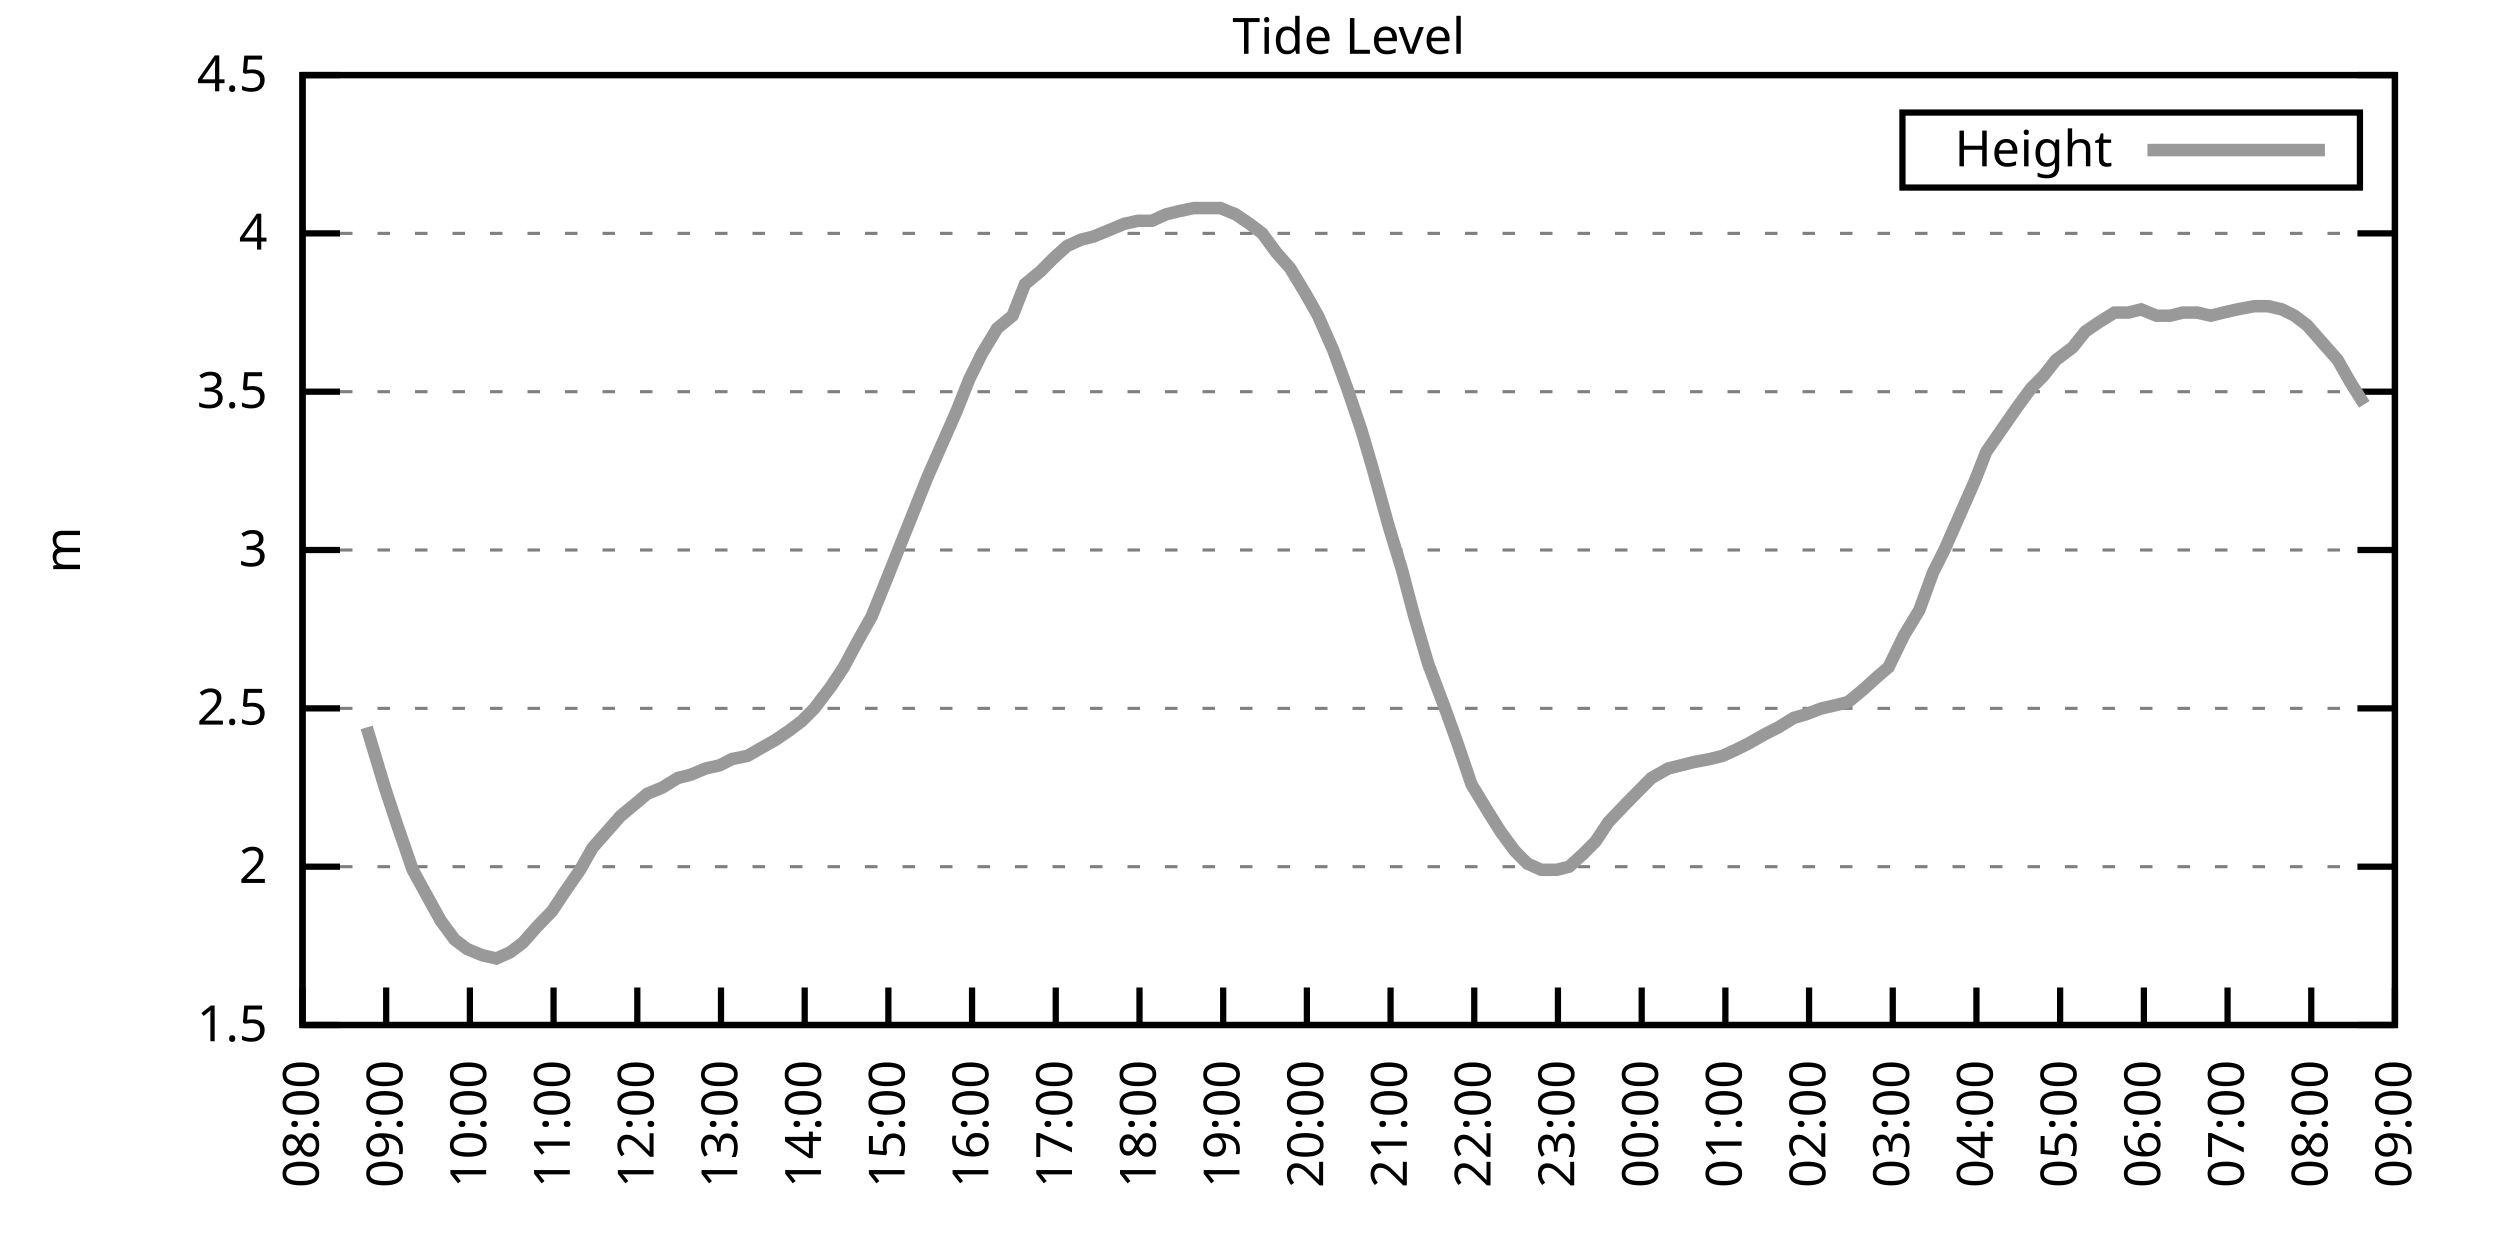
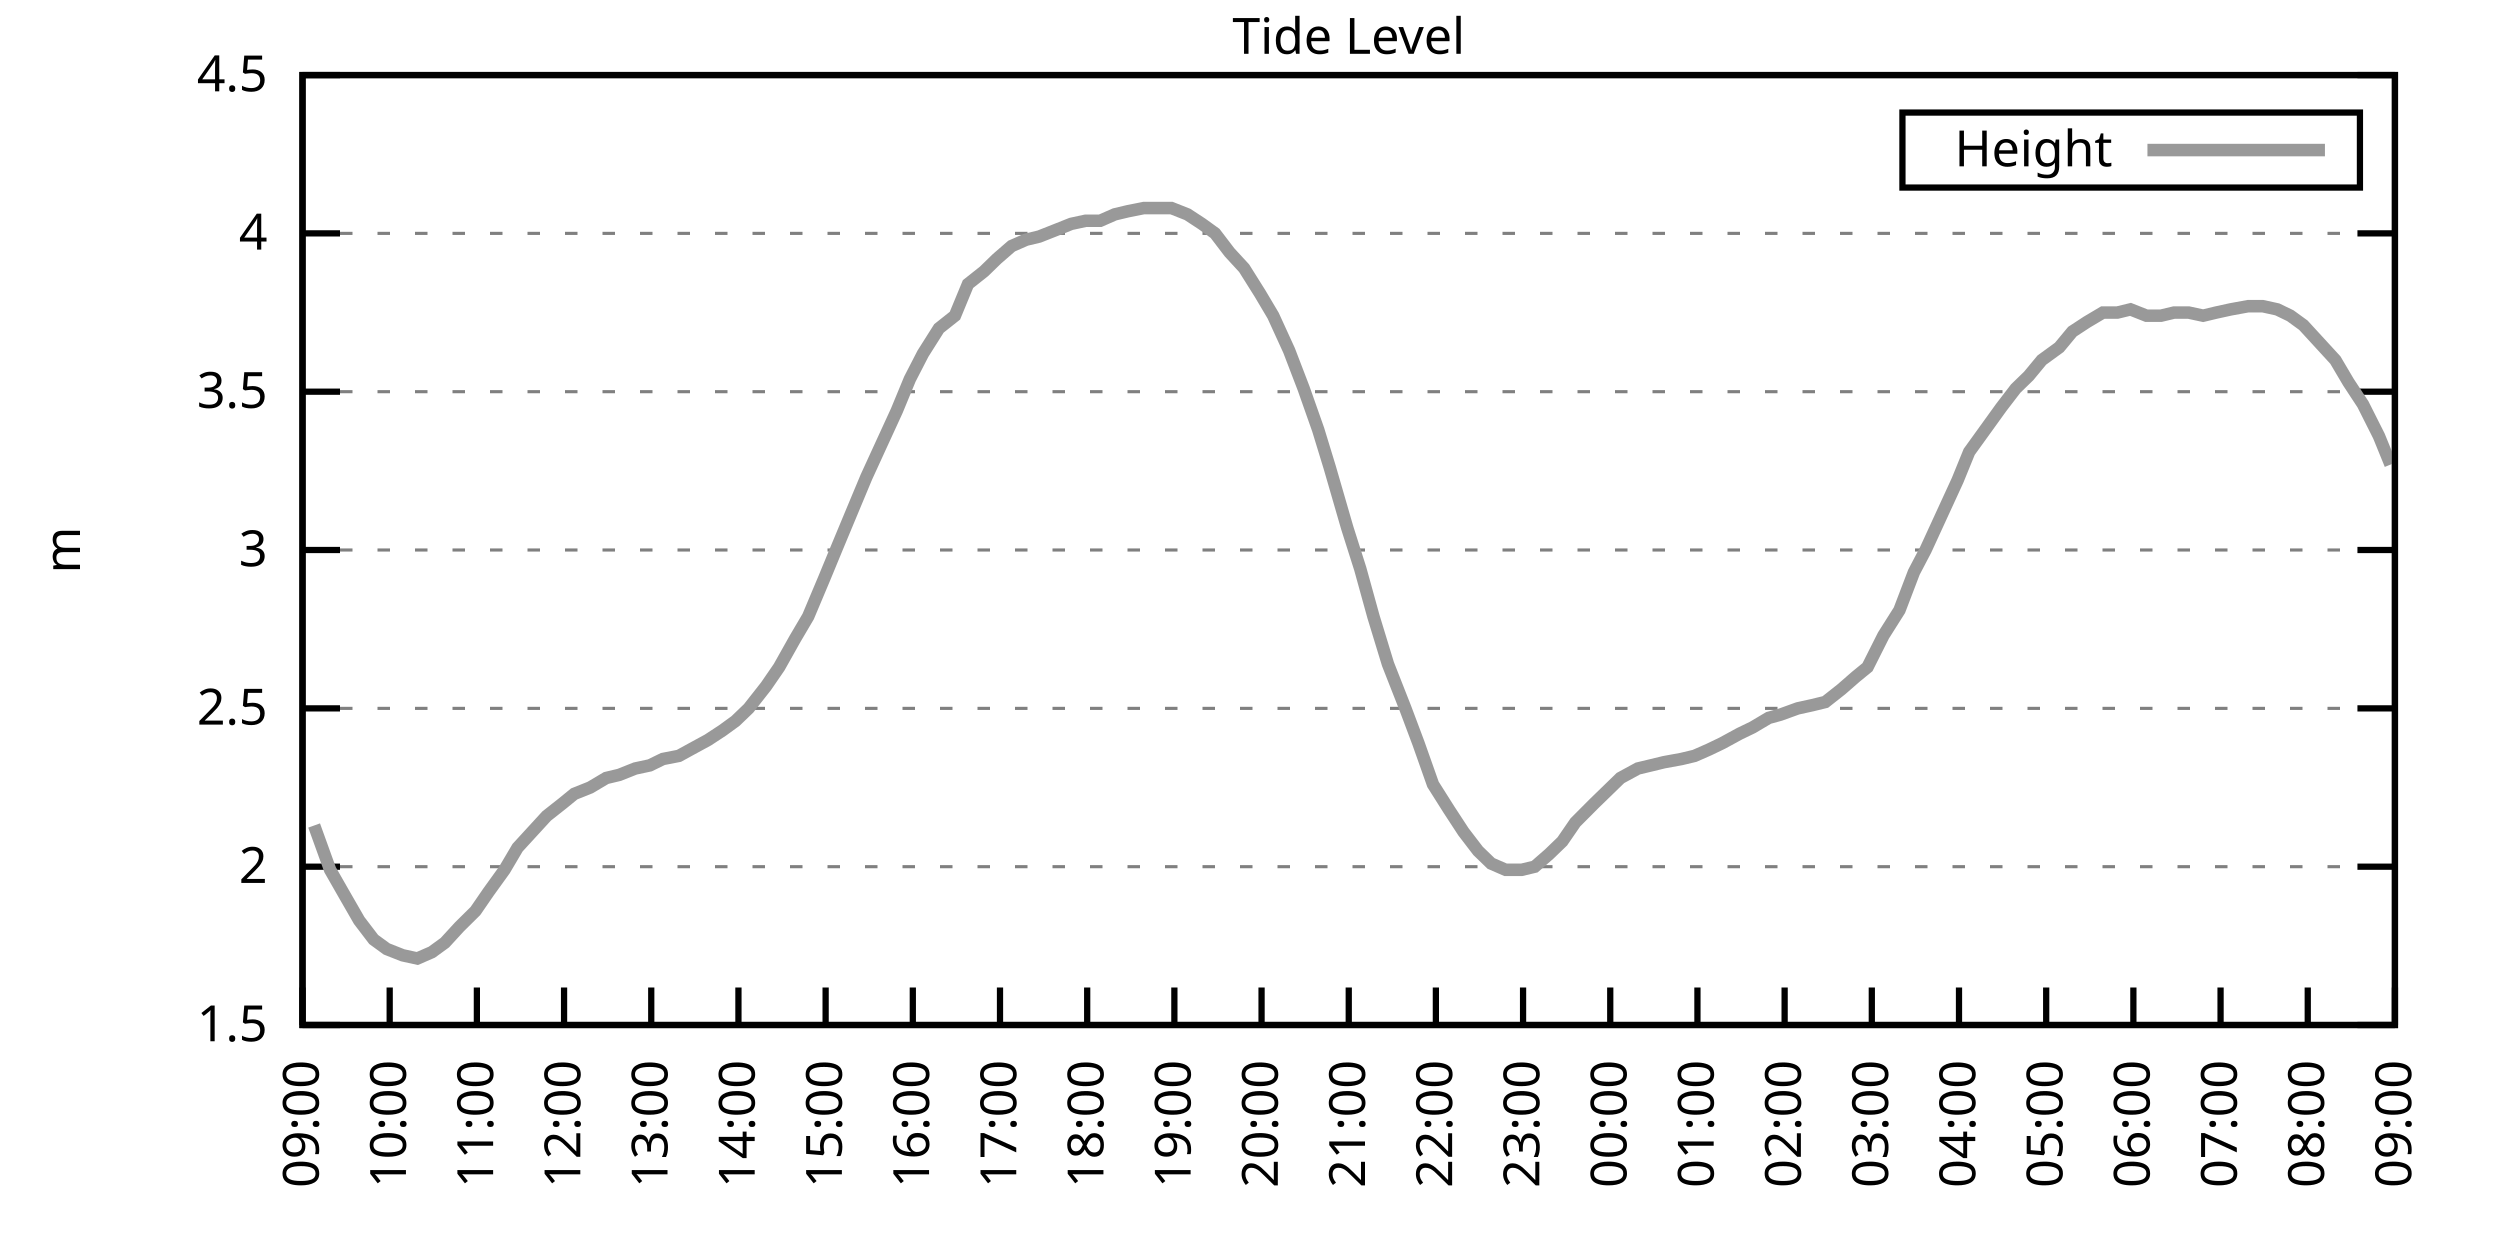
<svg xmlns="http://www.w3.org/2000/svg" xmlns:xlink="http://www.w3.org/1999/xlink" width="400" height="200" viewBox="0 0 400 200">
  <g id="gnuplot_canvas">
    <rect x="0" y="0" width="400" height="200" fill="none" />
    <defs>
      <circle id="gpDot" r="0.5" stroke-width="0.5" stroke="currentColor" />
      <path id="gpPt0" stroke-width="0.333" stroke="currentColor" d="M-1,0 h2 M0,-1 v2" />
      <path id="gpPt1" stroke-width="0.333" stroke="currentColor" d="M-1,-1 L1,1 M1,-1 L-1,1" />
      <path id="gpPt2" stroke-width="0.333" stroke="currentColor" d="M-1,0 L1,0 M0,-1 L0,1 M-1,-1 L1,1 M-1,1 L1,-1" />
      <rect id="gpPt3" stroke-width="0.333" stroke="currentColor" x="-1" y="-1" width="2" height="2" />
      <rect id="gpPt4" stroke-width="0.333" stroke="currentColor" fill="currentColor" x="-1" y="-1" width="2" height="2" />
      <circle id="gpPt5" stroke-width="0.333" stroke="currentColor" cx="0" cy="0" r="1" />
      <use xlink:href="#gpPt5" id="gpPt6" fill="currentColor" stroke="none" />
      <path id="gpPt7" stroke-width="0.333" stroke="currentColor" d="M0,-1.33 L-1.33,0.67 L1.33,0.67 z" />
      <use xlink:href="#gpPt7" id="gpPt8" fill="currentColor" stroke="none" />
      <use xlink:href="#gpPt7" id="gpPt9" stroke="currentColor" transform="rotate(180)" />
      <use xlink:href="#gpPt9" id="gpPt10" fill="currentColor" stroke="none" />
      <use xlink:href="#gpPt3" id="gpPt11" stroke="currentColor" transform="rotate(45)" />
      <use xlink:href="#gpPt11" id="gpPt12" fill="currentColor" stroke="none" />
      <path id="gpPt13" stroke-width="0.333" stroke="currentColor" d="M0,1.330 L1.265,0.411 L0.782,-1.067 L-0.782,-1.076 L-1.265,0.411 z" />
      <use xlink:href="#gpPt13" id="gpPt14" fill="currentColor" stroke="none" />
      <filter id="textbox" filterUnits="objectBoundingBox" x="0" y="0" height="1" width="1">
        <feFlood flood-color="white" flood-opacity="1" result="bgnd" />
        <feComposite in="SourceGraphic" in2="bgnd" operator="atop" />
      </filter>
      <filter id="greybox" filterUnits="objectBoundingBox" x="0" y="0" height="1" width="1">
        <feFlood flood-color="lightgrey" flood-opacity="1" result="grey" />
        <feComposite in="SourceGraphic" in2="grey" operator="atop" />
      </filter>
    </defs>
    <g fill="none" color="white" stroke="currentColor" stroke-width="1.00" stroke-linecap="butt" stroke-linejoin="miter">
</g>
    <g fill="none" color="black" stroke="currentColor" stroke-width="1.00" stroke-linecap="butt" stroke-linejoin="miter">
      <g stroke="none" shape-rendering="crispEdges">
        <polygon fill="rgb(255, 255, 255)" points="48.40,164.00 383.18,164.00 383.18,12.02 48.40,12.02 " />
      </g>
    </g>
    <g fill="none" color="black" stroke="currentColor" stroke-width="1.00" stroke-linecap="butt" stroke-linejoin="miter">
</g>
    <g fill="none" color="black" stroke="black" stroke-width="0.50" stroke-linecap="butt" stroke-linejoin="miter">
</g>
    <g fill="none" color="gray" stroke="currentColor" stroke-width="0.50" stroke-linecap="butt" stroke-linejoin="miter">
      <path stroke="gray" stroke-dasharray="2,4" class="gridline" d="M48.40,164.00 L383.19,164.00  " />
    </g>
    <g fill="none" color="gray" stroke="gray" stroke-width="1.00" stroke-linecap="butt" stroke-linejoin="miter">
</g>
    <g fill="none" color="black" stroke="currentColor" stroke-width="1.00" stroke-linecap="butt" stroke-linejoin="miter">
      <path stroke="black" d="M48.40,164.00 L54.40,164.00 M383.19,164.00 L377.19,164.00  " />
      <g transform="translate(42.80,166.60)" stroke="none" fill="black" font-family="Sans" font-size="8.00" text-anchor="end">
        <text>
          <tspan font-family="Sans"> 1.5</tspan>
        </text>
      </g>
    </g>
    <g fill="none" color="black" stroke="currentColor" stroke-width="1.00" stroke-linecap="butt" stroke-linejoin="miter">
</g>
    <g fill="none" color="black" stroke="black" stroke-width="0.50" stroke-linecap="butt" stroke-linejoin="miter">
</g>
    <g fill="none" color="gray" stroke="currentColor" stroke-width="0.50" stroke-linecap="butt" stroke-linejoin="miter">
      <path stroke="gray" stroke-dasharray="2,4" class="gridline" d="M48.40,138.67 L383.19,138.67  " />
    </g>
    <g fill="none" color="gray" stroke="gray" stroke-width="1.00" stroke-linecap="butt" stroke-linejoin="miter">
</g>
    <g fill="none" color="black" stroke="currentColor" stroke-width="1.00" stroke-linecap="butt" stroke-linejoin="miter">
      <path stroke="black" d="M48.40,138.67 L54.40,138.67 M383.19,138.67 L377.19,138.67  " />
      <g transform="translate(42.80,141.27)" stroke="none" fill="black" font-family="Sans" font-size="8.00" text-anchor="end">
        <text>
          <tspan font-family="Sans"> 2</tspan>
        </text>
      </g>
    </g>
    <g fill="none" color="black" stroke="currentColor" stroke-width="1.00" stroke-linecap="butt" stroke-linejoin="miter">
</g>
    <g fill="none" color="black" stroke="black" stroke-width="0.50" stroke-linecap="butt" stroke-linejoin="miter">
</g>
    <g fill="none" color="gray" stroke="currentColor" stroke-width="0.50" stroke-linecap="butt" stroke-linejoin="miter">
      <path stroke="gray" stroke-dasharray="2,4" class="gridline" d="M48.40,113.34 L383.19,113.34  " />
    </g>
    <g fill="none" color="gray" stroke="gray" stroke-width="1.00" stroke-linecap="butt" stroke-linejoin="miter">
</g>
    <g fill="none" color="black" stroke="currentColor" stroke-width="1.00" stroke-linecap="butt" stroke-linejoin="miter">
      <path stroke="black" d="M48.40,113.34 L54.40,113.34 M383.19,113.34 L377.19,113.34  " />
      <g transform="translate(42.80,115.94)" stroke="none" fill="black" font-family="Sans" font-size="8.00" text-anchor="end">
        <text>
          <tspan font-family="Sans"> 2.5</tspan>
        </text>
      </g>
    </g>
    <g fill="none" color="black" stroke="currentColor" stroke-width="1.00" stroke-linecap="butt" stroke-linejoin="miter">
</g>
    <g fill="none" color="black" stroke="black" stroke-width="0.50" stroke-linecap="butt" stroke-linejoin="miter">
</g>
    <g fill="none" color="gray" stroke="currentColor" stroke-width="0.50" stroke-linecap="butt" stroke-linejoin="miter">
      <path stroke="gray" stroke-dasharray="2,4" class="gridline" d="M48.40,88.00 L383.19,88.00  " />
    </g>
    <g fill="none" color="gray" stroke="gray" stroke-width="1.00" stroke-linecap="butt" stroke-linejoin="miter">
</g>
    <g fill="none" color="black" stroke="currentColor" stroke-width="1.00" stroke-linecap="butt" stroke-linejoin="miter">
      <path stroke="black" d="M48.40,88.00 L54.40,88.00 M383.19,88.00 L377.19,88.00  " />
      <g transform="translate(42.80,90.60)" stroke="none" fill="black" font-family="Sans" font-size="8.00" text-anchor="end">
        <text>
          <tspan font-family="Sans"> 3</tspan>
        </text>
      </g>
    </g>
    <g fill="none" color="black" stroke="currentColor" stroke-width="1.00" stroke-linecap="butt" stroke-linejoin="miter">
</g>
    <g fill="none" color="black" stroke="black" stroke-width="0.50" stroke-linecap="butt" stroke-linejoin="miter">
</g>
    <g fill="none" color="gray" stroke="currentColor" stroke-width="0.50" stroke-linecap="butt" stroke-linejoin="miter">
      <path stroke="gray" stroke-dasharray="2,4" class="gridline" d="M48.40,62.67 L383.19,62.67  " />
    </g>
    <g fill="none" color="gray" stroke="gray" stroke-width="1.00" stroke-linecap="butt" stroke-linejoin="miter">
</g>
    <g fill="none" color="black" stroke="currentColor" stroke-width="1.00" stroke-linecap="butt" stroke-linejoin="miter">
      <path stroke="black" d="M48.40,62.67 L54.40,62.67 M383.19,62.67 L377.19,62.67  " />
      <g transform="translate(42.80,65.27)" stroke="none" fill="black" font-family="Sans" font-size="8.00" text-anchor="end">
        <text>
          <tspan font-family="Sans"> 3.5</tspan>
        </text>
      </g>
    </g>
    <g fill="none" color="black" stroke="currentColor" stroke-width="1.00" stroke-linecap="butt" stroke-linejoin="miter">
</g>
    <g fill="none" color="black" stroke="black" stroke-width="0.50" stroke-linecap="butt" stroke-linejoin="miter">
</g>
    <g fill="none" color="gray" stroke="currentColor" stroke-width="0.50" stroke-linecap="butt" stroke-linejoin="miter">
      <path stroke="gray" stroke-dasharray="2,4" class="gridline" d="M48.40,37.34 L383.19,37.34  " />
    </g>
    <g fill="none" color="gray" stroke="gray" stroke-width="1.00" stroke-linecap="butt" stroke-linejoin="miter">
</g>
    <g fill="none" color="black" stroke="currentColor" stroke-width="1.00" stroke-linecap="butt" stroke-linejoin="miter">
      <path stroke="black" d="M48.40,37.34 L54.40,37.34 M383.19,37.34 L377.19,37.34  " />
      <g transform="translate(42.80,39.94)" stroke="none" fill="black" font-family="Sans" font-size="8.00" text-anchor="end">
        <text>
          <tspan font-family="Sans"> 4</tspan>
        </text>
      </g>
    </g>
    <g fill="none" color="black" stroke="currentColor" stroke-width="1.00" stroke-linecap="butt" stroke-linejoin="miter">
</g>
    <g fill="none" color="black" stroke="black" stroke-width="0.50" stroke-linecap="butt" stroke-linejoin="miter">
</g>
    <g fill="none" color="gray" stroke="currentColor" stroke-width="0.50" stroke-linecap="butt" stroke-linejoin="miter">
      <path stroke="gray" stroke-dasharray="2,4" class="gridline" d="M48.40,12.01 L383.19,12.01  " />
    </g>
    <g fill="none" color="gray" stroke="gray" stroke-width="1.00" stroke-linecap="butt" stroke-linejoin="miter">
</g>
    <g fill="none" color="black" stroke="currentColor" stroke-width="1.00" stroke-linecap="butt" stroke-linejoin="miter">
      <path stroke="black" d="M48.40,12.01 L54.40,12.01 M383.19,12.01 L377.19,12.01  " />
      <g transform="translate(42.80,14.61)" stroke="none" fill="black" font-family="Sans" font-size="8.00" text-anchor="end">
        <text>
          <tspan font-family="Sans"> 4.5</tspan>
        </text>
      </g>
    </g>
    <g fill="none" color="black" stroke="currentColor" stroke-width="1.00" stroke-linecap="butt" stroke-linejoin="miter">
      <path stroke="black" d="M48.40,164.00 L48.40,158.00  " />
      <g transform="translate(51.00,169.60) rotate(270.00)" stroke="none" fill="black" font-family="Sans" font-size="8.00" text-anchor="end">
        <text>
-           <tspan font-family="Sans">08:00</tspan>
-         </text>
-       </g>
-     </g>
-     <g fill="none" color="black" stroke="currentColor" stroke-width="1.00" stroke-linecap="butt" stroke-linejoin="miter">
-       <path stroke="black" d="M61.79,164.00 L61.79,158.00  " />
-       <g transform="translate(64.39,169.60) rotate(270.00)" stroke="none" fill="black" font-family="Sans" font-size="8.00" text-anchor="end">
-         <text>
          <tspan font-family="Sans">09:00</tspan>
        </text>
      </g>
    </g>
    <g fill="none" color="black" stroke="currentColor" stroke-width="1.00" stroke-linecap="butt" stroke-linejoin="miter">
-       <path stroke="black" d="M75.18,164.00 L75.18,158.00  " />
-       <g transform="translate(77.78,169.60) rotate(270.00)" stroke="none" fill="black" font-family="Sans" font-size="8.00" text-anchor="end">
+       <path stroke="black" d="M62.35,164.00 L62.35,158.00  " />
+       <g transform="translate(64.95,169.60) rotate(270.00)" stroke="none" fill="black" font-family="Sans" font-size="8.00" text-anchor="end">
        <text>
          <tspan font-family="Sans">10:00</tspan>
        </text>
      </g>
    </g>
    <g fill="none" color="black" stroke="currentColor" stroke-width="1.00" stroke-linecap="butt" stroke-linejoin="miter">
-       <path stroke="black" d="M88.57,164.00 L88.57,158.00  " />
-       <g transform="translate(91.17,169.60) rotate(270.00)" stroke="none" fill="black" font-family="Sans" font-size="8.00" text-anchor="end">
+       <path stroke="black" d="M76.30,164.00 L76.30,158.00  " />
+       <g transform="translate(78.90,169.60) rotate(270.00)" stroke="none" fill="black" font-family="Sans" font-size="8.00" text-anchor="end">
        <text>
          <tspan font-family="Sans">11:00</tspan>
        </text>
      </g>
    </g>
    <g fill="none" color="black" stroke="currentColor" stroke-width="1.00" stroke-linecap="butt" stroke-linejoin="miter">
-       <path stroke="black" d="M101.97,164.00 L101.97,158.00  " />
-       <g transform="translate(104.57,169.60) rotate(270.00)" stroke="none" fill="black" font-family="Sans" font-size="8.00" text-anchor="end">
+       <path stroke="black" d="M90.25,164.00 L90.25,158.00  " />
+       <g transform="translate(92.85,169.60) rotate(270.00)" stroke="none" fill="black" font-family="Sans" font-size="8.00" text-anchor="end">
        <text>
          <tspan font-family="Sans">12:00</tspan>
        </text>
      </g>
    </g>
    <g fill="none" color="black" stroke="currentColor" stroke-width="1.00" stroke-linecap="butt" stroke-linejoin="miter">
-       <path stroke="black" d="M115.36,164.00 L115.36,158.00  " />
-       <g transform="translate(117.96,169.60) rotate(270.00)" stroke="none" fill="black" font-family="Sans" font-size="8.00" text-anchor="end">
+       <path stroke="black" d="M104.20,164.00 L104.20,158.00  " />
+       <g transform="translate(106.80,169.60) rotate(270.00)" stroke="none" fill="black" font-family="Sans" font-size="8.00" text-anchor="end">
        <text>
          <tspan font-family="Sans">13:00</tspan>
        </text>
      </g>
    </g>
    <g fill="none" color="black" stroke="currentColor" stroke-width="1.00" stroke-linecap="butt" stroke-linejoin="miter">
-       <path stroke="black" d="M128.75,164.00 L128.75,158.00  " />
-       <g transform="translate(131.35,169.60) rotate(270.00)" stroke="none" fill="black" font-family="Sans" font-size="8.00" text-anchor="end">
+       <path stroke="black" d="M118.15,164.00 L118.15,158.00  " />
+       <g transform="translate(120.75,169.60) rotate(270.00)" stroke="none" fill="black" font-family="Sans" font-size="8.00" text-anchor="end">
        <text>
          <tspan font-family="Sans">14:00</tspan>
        </text>
      </g>
    </g>
    <g fill="none" color="black" stroke="currentColor" stroke-width="1.00" stroke-linecap="butt" stroke-linejoin="miter">
-       <path stroke="black" d="M142.14,164.00 L142.14,158.00  " />
-       <g transform="translate(144.74,169.60) rotate(270.00)" stroke="none" fill="black" font-family="Sans" font-size="8.00" text-anchor="end">
+       <path stroke="black" d="M132.10,164.00 L132.10,158.00  " />
+       <g transform="translate(134.70,169.60) rotate(270.00)" stroke="none" fill="black" font-family="Sans" font-size="8.00" text-anchor="end">
        <text>
          <tspan font-family="Sans">15:00</tspan>
        </text>
      </g>
    </g>
    <g fill="none" color="black" stroke="currentColor" stroke-width="1.00" stroke-linecap="butt" stroke-linejoin="miter">
-       <path stroke="black" d="M155.53,164.00 L155.53,158.00  " />
-       <g transform="translate(158.13,169.60) rotate(270.00)" stroke="none" fill="black" font-family="Sans" font-size="8.00" text-anchor="end">
+       <path stroke="black" d="M146.05,164.00 L146.05,158.00  " />
+       <g transform="translate(148.65,169.60) rotate(270.00)" stroke="none" fill="black" font-family="Sans" font-size="8.00" text-anchor="end">
        <text>
          <tspan font-family="Sans">16:00</tspan>
        </text>
      </g>
    </g>
    <g fill="none" color="black" stroke="currentColor" stroke-width="1.00" stroke-linecap="butt" stroke-linejoin="miter">
-       <path stroke="black" d="M168.92,164.00 L168.92,158.00  " />
-       <g transform="translate(171.52,169.60) rotate(270.00)" stroke="none" fill="black" font-family="Sans" font-size="8.00" text-anchor="end">
+       <path stroke="black" d="M160.00,164.00 L160.00,158.00  " />
+       <g transform="translate(162.60,169.60) rotate(270.00)" stroke="none" fill="black" font-family="Sans" font-size="8.00" text-anchor="end">
        <text>
          <tspan font-family="Sans">17:00</tspan>
        </text>
      </g>
    </g>
    <g fill="none" color="black" stroke="currentColor" stroke-width="1.00" stroke-linecap="butt" stroke-linejoin="miter">
-       <path stroke="black" d="M182.32,164.00 L182.32,158.00  " />
-       <g transform="translate(184.92,169.60) rotate(270.00)" stroke="none" fill="black" font-family="Sans" font-size="8.00" text-anchor="end">
+       <path stroke="black" d="M173.95,164.00 L173.95,158.00  " />
+       <g transform="translate(176.55,169.60) rotate(270.00)" stroke="none" fill="black" font-family="Sans" font-size="8.00" text-anchor="end">
        <text>
          <tspan font-family="Sans">18:00</tspan>
        </text>
      </g>
    </g>
    <g fill="none" color="black" stroke="currentColor" stroke-width="1.00" stroke-linecap="butt" stroke-linejoin="miter">
-       <path stroke="black" d="M195.71,164.00 L195.71,158.00  " />
-       <g transform="translate(198.31,169.60) rotate(270.00)" stroke="none" fill="black" font-family="Sans" font-size="8.00" text-anchor="end">
+       <path stroke="black" d="M187.90,164.00 L187.90,158.00  " />
+       <g transform="translate(190.50,169.60) rotate(270.00)" stroke="none" fill="black" font-family="Sans" font-size="8.00" text-anchor="end">
        <text>
          <tspan font-family="Sans">19:00</tspan>
        </text>
      </g>
    </g>
    <g fill="none" color="black" stroke="currentColor" stroke-width="1.00" stroke-linecap="butt" stroke-linejoin="miter">
-       <path stroke="black" d="M209.10,164.00 L209.10,158.00  " />
-       <g transform="translate(211.70,169.60) rotate(270.00)" stroke="none" fill="black" font-family="Sans" font-size="8.00" text-anchor="end">
+       <path stroke="black" d="M201.85,164.00 L201.85,158.00  " />
+       <g transform="translate(204.45,169.60) rotate(270.00)" stroke="none" fill="black" font-family="Sans" font-size="8.00" text-anchor="end">
        <text>
          <tspan font-family="Sans">20:00</tspan>
        </text>
      </g>
    </g>
    <g fill="none" color="black" stroke="currentColor" stroke-width="1.00" stroke-linecap="butt" stroke-linejoin="miter">
-       <path stroke="black" d="M222.49,164.00 L222.49,158.00  " />
-       <g transform="translate(225.09,169.60) rotate(270.00)" stroke="none" fill="black" font-family="Sans" font-size="8.00" text-anchor="end">
+       <path stroke="black" d="M215.80,164.00 L215.80,158.00  " />
+       <g transform="translate(218.40,169.60) rotate(270.00)" stroke="none" fill="black" font-family="Sans" font-size="8.00" text-anchor="end">
        <text>
          <tspan font-family="Sans">21:00</tspan>
        </text>
      </g>
    </g>
    <g fill="none" color="black" stroke="currentColor" stroke-width="1.00" stroke-linecap="butt" stroke-linejoin="miter">
-       <path stroke="black" d="M235.88,164.00 L235.88,158.00  " />
-       <g transform="translate(238.48,169.60) rotate(270.00)" stroke="none" fill="black" font-family="Sans" font-size="8.00" text-anchor="end">
+       <path stroke="black" d="M229.74,164.00 L229.74,158.00  " />
+       <g transform="translate(232.34,169.60) rotate(270.00)" stroke="none" fill="black" font-family="Sans" font-size="8.00" text-anchor="end">
        <text>
          <tspan font-family="Sans">22:00</tspan>
        </text>
      </g>
    </g>
    <g fill="none" color="black" stroke="currentColor" stroke-width="1.00" stroke-linecap="butt" stroke-linejoin="miter">
-       <path stroke="black" d="M249.27,164.00 L249.27,158.00  " />
-       <g transform="translate(251.87,169.60) rotate(270.00)" stroke="none" fill="black" font-family="Sans" font-size="8.00" text-anchor="end">
+       <path stroke="black" d="M243.69,164.00 L243.69,158.00  " />
+       <g transform="translate(246.29,169.60) rotate(270.00)" stroke="none" fill="black" font-family="Sans" font-size="8.00" text-anchor="end">
        <text>
          <tspan font-family="Sans">23:00</tspan>
        </text>
      </g>
    </g>
    <g fill="none" color="black" stroke="currentColor" stroke-width="1.00" stroke-linecap="butt" stroke-linejoin="miter">
-       <path stroke="black" d="M262.67,164.00 L262.67,158.00  " />
-       <g transform="translate(265.27,169.60) rotate(270.00)" stroke="none" fill="black" font-family="Sans" font-size="8.00" text-anchor="end">
+       <path stroke="black" d="M257.64,164.00 L257.64,158.00  " />
+       <g transform="translate(260.24,169.60) rotate(270.00)" stroke="none" fill="black" font-family="Sans" font-size="8.00" text-anchor="end">
        <text>
          <tspan font-family="Sans">00:00</tspan>
        </text>
      </g>
    </g>
    <g fill="none" color="black" stroke="currentColor" stroke-width="1.00" stroke-linecap="butt" stroke-linejoin="miter">
-       <path stroke="black" d="M276.06,164.00 L276.06,158.00  " />
-       <g transform="translate(278.66,169.60) rotate(270.00)" stroke="none" fill="black" font-family="Sans" font-size="8.00" text-anchor="end">
+       <path stroke="black" d="M271.59,164.00 L271.59,158.00  " />
+       <g transform="translate(274.19,169.60) rotate(270.00)" stroke="none" fill="black" font-family="Sans" font-size="8.00" text-anchor="end">
        <text>
          <tspan font-family="Sans">01:00</tspan>
        </text>
      </g>
    </g>
    <g fill="none" color="black" stroke="currentColor" stroke-width="1.00" stroke-linecap="butt" stroke-linejoin="miter">
-       <path stroke="black" d="M289.45,164.00 L289.45,158.00  " />
-       <g transform="translate(292.05,169.60) rotate(270.00)" stroke="none" fill="black" font-family="Sans" font-size="8.00" text-anchor="end">
+       <path stroke="black" d="M285.54,164.00 L285.54,158.00  " />
+       <g transform="translate(288.14,169.60) rotate(270.00)" stroke="none" fill="black" font-family="Sans" font-size="8.00" text-anchor="end">
        <text>
          <tspan font-family="Sans">02:00</tspan>
        </text>
      </g>
    </g>
    <g fill="none" color="black" stroke="currentColor" stroke-width="1.00" stroke-linecap="butt" stroke-linejoin="miter">
-       <path stroke="black" d="M302.84,164.00 L302.84,158.00  " />
-       <g transform="translate(305.44,169.60) rotate(270.00)" stroke="none" fill="black" font-family="Sans" font-size="8.00" text-anchor="end">
+       <path stroke="black" d="M299.49,164.00 L299.49,158.00  " />
+       <g transform="translate(302.09,169.60) rotate(270.00)" stroke="none" fill="black" font-family="Sans" font-size="8.00" text-anchor="end">
        <text>
          <tspan font-family="Sans">03:00</tspan>
        </text>
      </g>
    </g>
    <g fill="none" color="black" stroke="currentColor" stroke-width="1.00" stroke-linecap="butt" stroke-linejoin="miter">
-       <path stroke="black" d="M316.23,164.00 L316.23,158.00  " />
-       <g transform="translate(318.83,169.60) rotate(270.00)" stroke="none" fill="black" font-family="Sans" font-size="8.00" text-anchor="end">
+       <path stroke="black" d="M313.44,164.00 L313.44,158.00  " />
+       <g transform="translate(316.04,169.60) rotate(270.00)" stroke="none" fill="black" font-family="Sans" font-size="8.00" text-anchor="end">
        <text>
          <tspan font-family="Sans">04:00</tspan>
        </text>
      </g>
    </g>
    <g fill="none" color="black" stroke="currentColor" stroke-width="1.00" stroke-linecap="butt" stroke-linejoin="miter">
-       <path stroke="black" d="M329.62,164.00 L329.62,158.00  " />
-       <g transform="translate(332.22,169.60) rotate(270.00)" stroke="none" fill="black" font-family="Sans" font-size="8.00" text-anchor="end">
+       <path stroke="black" d="M327.39,164.00 L327.39,158.00  " />
+       <g transform="translate(329.99,169.60) rotate(270.00)" stroke="none" fill="black" font-family="Sans" font-size="8.00" text-anchor="end">
        <text>
          <tspan font-family="Sans">05:00</tspan>
        </text>
      </g>
    </g>
    <g fill="none" color="black" stroke="currentColor" stroke-width="1.00" stroke-linecap="butt" stroke-linejoin="miter">
-       <path stroke="black" d="M343.02,164.00 L343.02,158.00  " />
-       <g transform="translate(345.62,169.60) rotate(270.00)" stroke="none" fill="black" font-family="Sans" font-size="8.00" text-anchor="end">
+       <path stroke="black" d="M341.34,164.00 L341.34,158.00  " />
+       <g transform="translate(343.94,169.60) rotate(270.00)" stroke="none" fill="black" font-family="Sans" font-size="8.00" text-anchor="end">
        <text>
          <tspan font-family="Sans">06:00</tspan>
        </text>
      </g>
    </g>
    <g fill="none" color="black" stroke="currentColor" stroke-width="1.00" stroke-linecap="butt" stroke-linejoin="miter">
-       <path stroke="black" d="M356.41,164.00 L356.41,158.00  " />
-       <g transform="translate(359.01,169.60) rotate(270.00)" stroke="none" fill="black" font-family="Sans" font-size="8.00" text-anchor="end">
+       <path stroke="black" d="M355.29,164.00 L355.29,158.00  " />
+       <g transform="translate(357.89,169.60) rotate(270.00)" stroke="none" fill="black" font-family="Sans" font-size="8.00" text-anchor="end">
        <text>
          <tspan font-family="Sans">07:00</tspan>
        </text>
      </g>
    </g>
    <g fill="none" color="black" stroke="currentColor" stroke-width="1.00" stroke-linecap="butt" stroke-linejoin="miter">
-       <path stroke="black" d="M369.80,164.00 L369.80,158.00  " />
-       <g transform="translate(372.40,169.60) rotate(270.00)" stroke="none" fill="black" font-family="Sans" font-size="8.00" text-anchor="end">
+       <path stroke="black" d="M369.24,164.00 L369.24,158.00  " />
+       <g transform="translate(371.84,169.60) rotate(270.00)" stroke="none" fill="black" font-family="Sans" font-size="8.00" text-anchor="end">
        <text>
          <tspan font-family="Sans">08:00</tspan>
        </text>
      </g>
    </g>
    <g fill="none" color="black" stroke="currentColor" stroke-width="1.00" stroke-linecap="butt" stroke-linejoin="miter">
      <path stroke="black" d="M383.19,164.00 L383.19,158.00  " />
      <g transform="translate(385.79,169.60) rotate(270.00)" stroke="none" fill="black" font-family="Sans" font-size="8.00" text-anchor="end">
        <text>
          <tspan font-family="Sans">09:00</tspan>
        </text>
      </g>
    </g>
    <g fill="none" color="black" stroke="currentColor" stroke-width="1.00" stroke-linecap="butt" stroke-linejoin="miter">
</g>
    <g fill="none" color="black" stroke="currentColor" stroke-width="1.00" stroke-linecap="butt" stroke-linejoin="miter">
      <path stroke="black" d="M48.40,12.01 L48.40,164.00 L383.19,164.00 L383.19,12.01 L48.40,12.01 Z  " />
    </g>
    <g fill="none" color="black" stroke="currentColor" stroke-width="1.00" stroke-linecap="butt" stroke-linejoin="miter">
</g>
    <g fill="none" color="black" stroke="currentColor" stroke-width="1.00" stroke-linecap="butt" stroke-linejoin="miter">
      <path stroke="black" d="M304.39,30.01 L304.39,18.01 L377.59,18.01 L377.59,30.01 L304.39,30.01 Z  " />
    </g>
    <g id="Tide_level_plot_1">
      <g fill="none" color="white" stroke="black" stroke-width="2.00" stroke-linecap="butt" stroke-linejoin="miter">
</g>
      <g fill="none" color="black" stroke="currentColor" stroke-width="2.00" stroke-linecap="butt" stroke-linejoin="miter">
        <g transform="translate(337.99,26.61)" stroke="none" fill="black" font-family="Sans" font-size="8.00" text-anchor="end">
          <text>
            <tspan font-family="Sans">Height</tspan>
          </text>
        </g>
      </g>
      <g fill="none" color="black" stroke="currentColor" stroke-width="2.00" stroke-linecap="butt" stroke-linejoin="miter">
-         <path stroke="rgb(153, 153, 153)" d="M343.59,24.01 L371.99,24.01 M58.67,116.38 L61.57,126.00 L63.58,132.08 L66.03,139.17 L68.26,143.23 L70.50,147.28   L72.73,150.32 L74.74,151.84 L77.19,152.85 L79.42,153.36 L81.66,152.35 L83.66,150.83 L85.90,148.29 L88.35,145.76   L90.36,142.72 L92.82,139.17 L94.82,135.63 L97.06,133.10 L99.29,130.56 L101.74,128.54 L103.53,127.02 L105.98,126.00   L108.44,124.48 L110.45,123.98 L112.90,122.96 L115.13,122.46 L117.14,121.44 L119.60,120.94 L121.38,119.92 L124.06,118.40   L126.29,116.88 L128.30,115.36 L130.31,113.34 L132.99,109.79 L135.00,106.75 L137.45,102.19 L139.46,98.64 L141.92,92.56   L143.93,87.50 L146.16,81.93 L148.39,76.35 L150.40,71.79 L153.08,65.71 L155.09,60.65 L157.10,56.59 L159.55,52.54   L162.01,50.51 L164.01,45.45 L166.47,43.42 L168.48,41.39 L170.71,39.37 L172.94,38.35 L174.95,37.85 L177.41,36.84   L179.86,35.82 L182.09,35.32 L184.32,35.32 L186.56,34.30 L188.57,33.80 L191.02,33.29 L193.03,33.29 L195.26,33.29   L197.72,34.30 L199.95,35.82 L201.96,37.34 L204.19,40.38 L206.42,42.91 L208.88,46.97 L210.88,50.51 L213.34,56.09   L215.57,62.17 L217.80,68.75 L219.59,74.83 L222.27,84.46 L224.28,91.04 L226.29,98.64 L228.52,106.24 L231.20,113.34   L233.20,118.91 L235.44,125.50 L237.89,129.55 L240.12,133.10 L242.36,136.14 L244.36,138.16 L246.60,139.17 L249.05,139.17   L251.06,138.67 L253.29,136.64 L255.30,134.62 L257.31,131.58 L260.21,128.54 L262.22,126.51 L264.23,124.48 L266.91,122.96   L268.92,122.46 L270.92,121.95 L273.60,121.44 L275.61,120.94 L277.84,119.92 L279.85,118.91 L282.53,117.39 L284.54,116.38   L286.99,114.86 L288.78,114.35 L291.46,113.34 L293.69,112.83 L295.70,112.32 L298.15,110.30 L300.39,108.27 L302.17,106.75   L304.63,101.68 L307.08,97.63 L309.31,91.55 L311.10,88.00 L313.78,81.93 L316.01,76.86 L317.79,72.30 L320.25,68.75   L322.70,65.21 L324.94,62.17 L326.95,60.14 L328.95,57.61 L331.63,55.58 L333.64,53.05 L335.87,51.53 L338.33,50.01   L340.56,50.01 L342.57,49.50 L345.02,50.51 L347.26,50.51 L349.26,50.01 L351.50,50.01 L353.73,50.51 L355.74,50.01   L357.97,49.50 L360.65,48.99 L362.88,48.99 L365.11,49.50 L367.12,50.51 L369.13,52.03 L374.04,57.61 L376.05,61.15   L378.28,64.70  " />
+         <path stroke="rgb(153, 153, 153)" d="M343.59,24.01 L371.99,24.01 M50.26,132.08 L52.82,139.17 L55.14,143.23 L57.47,147.28 L59.79,150.32 L61.88,151.84   L64.44,152.85 L66.77,153.36 L69.09,152.35 L71.18,150.83 L73.51,148.29 L76.07,145.76 L78.16,142.72 L80.72,139.17   L82.81,135.63 L85.13,133.10 L87.46,130.56 L90.02,128.54 L91.88,127.02 L94.43,126.00 L96.99,124.48 L99.08,123.98   L101.64,122.96 L103.97,122.46 L106.06,121.44 L108.62,120.94 L110.48,119.92 L113.27,118.40 L115.59,116.88 L117.68,115.36   L119.78,113.34 L122.57,109.79 L124.66,106.75 L127.22,102.19 L129.31,98.64 L131.87,92.56 L133.96,87.50 L136.28,81.93   L138.61,76.35 L140.70,71.79 L143.49,65.71 L145.58,60.65 L147.67,56.59 L150.23,52.54 L152.79,50.51 L154.88,45.45   L157.44,43.42 L159.53,41.39 L161.86,39.37 L164.18,38.35 L166.27,37.85 L168.83,36.84 L171.39,35.82 L173.71,35.32   L176.04,35.32 L178.36,34.30 L180.46,33.80 L183.01,33.29 L185.11,33.29 L187.43,33.29 L189.99,34.30 L192.31,35.82   L194.41,37.34 L196.73,40.38 L199.06,42.91 L201.61,46.97 L203.71,50.51 L206.26,56.09 L208.59,62.17 L210.91,68.75   L212.77,74.83 L215.56,84.46 L217.65,91.04 L219.75,98.64 L222.07,106.24 L224.86,113.34 L226.95,118.91 L229.28,125.50   L231.84,129.55 L234.16,133.10 L236.49,136.14 L238.58,138.16 L240.90,139.17 L243.46,139.17 L245.55,138.67 L247.88,136.64   L249.97,134.62 L252.06,131.58 L255.09,128.54 L257.18,126.51 L259.27,124.48 L262.06,122.96 L264.15,122.46 L266.25,121.95   L269.04,121.44 L271.13,120.94 L273.45,119.92 L275.55,118.91 L278.34,117.39 L280.43,116.38 L282.99,114.86 L284.85,114.35   L287.64,113.34 L289.96,112.83 L292.05,112.32 L294.61,110.30 L296.94,108.27 L298.80,106.75 L301.35,101.68 L303.91,97.63   L306.23,91.55 L308.09,88.00 L310.88,81.93 L313.21,76.86 L315.07,72.30 L317.63,68.75 L320.18,65.21 L322.51,62.17   L324.60,60.14 L326.69,57.61 L329.48,55.58 L331.58,53.05 L333.90,51.53 L336.46,50.01 L338.78,50.01 L340.88,49.50   L343.43,50.51 L345.76,50.51 L347.85,50.01 L350.18,50.01 L352.50,50.51 L354.59,50.01 L356.92,49.50 L359.71,48.99   L362.03,48.99 L364.36,49.50 L366.45,50.51 L368.54,52.03 L373.66,57.61 L375.75,61.15 L378.08,64.70 L380.63,69.77   L382.49,74.33  " />
      </g>
    </g>
    <g fill="none" color="black" stroke="currentColor" stroke-width="2.00" stroke-linecap="butt" stroke-linejoin="miter">
</g>
    <g fill="none" color="black" stroke="black" stroke-width="1.00" stroke-linecap="butt" stroke-linejoin="miter">
</g>
    <g fill="none" color="black" stroke="currentColor" stroke-width="1.00" stroke-linecap="butt" stroke-linejoin="miter">
      <path stroke="black" d="M48.40,12.01 L48.40,164.00 L383.19,164.00 L383.19,12.01 L48.40,12.01 Z  " />
      <g transform="translate(12.80,88.01) rotate(270.00)" stroke="none" fill="black" font-family="Sans" font-size="8.00" text-anchor="middle">
        <text>
          <tspan font-family="Sans">m</tspan>
        </text>
      </g>
    </g>
    <g fill="none" color="black" stroke="currentColor" stroke-width="1.00" stroke-linecap="butt" stroke-linejoin="miter">
</g>
    <g fill="none" color="black" stroke="currentColor" stroke-width="1.00" stroke-linecap="butt" stroke-linejoin="miter">
      <g transform="translate(215.79,8.61)" stroke="none" fill="black" font-family="Sans" font-size="8.00" text-anchor="middle">
        <text>
          <tspan font-family="Sans">Tide Level</tspan>
        </text>
      </g>
    </g>
    <g fill="none" color="black" stroke="currentColor" stroke-width="1.00" stroke-linecap="butt" stroke-linejoin="miter">
</g>
  </g>
</svg>
